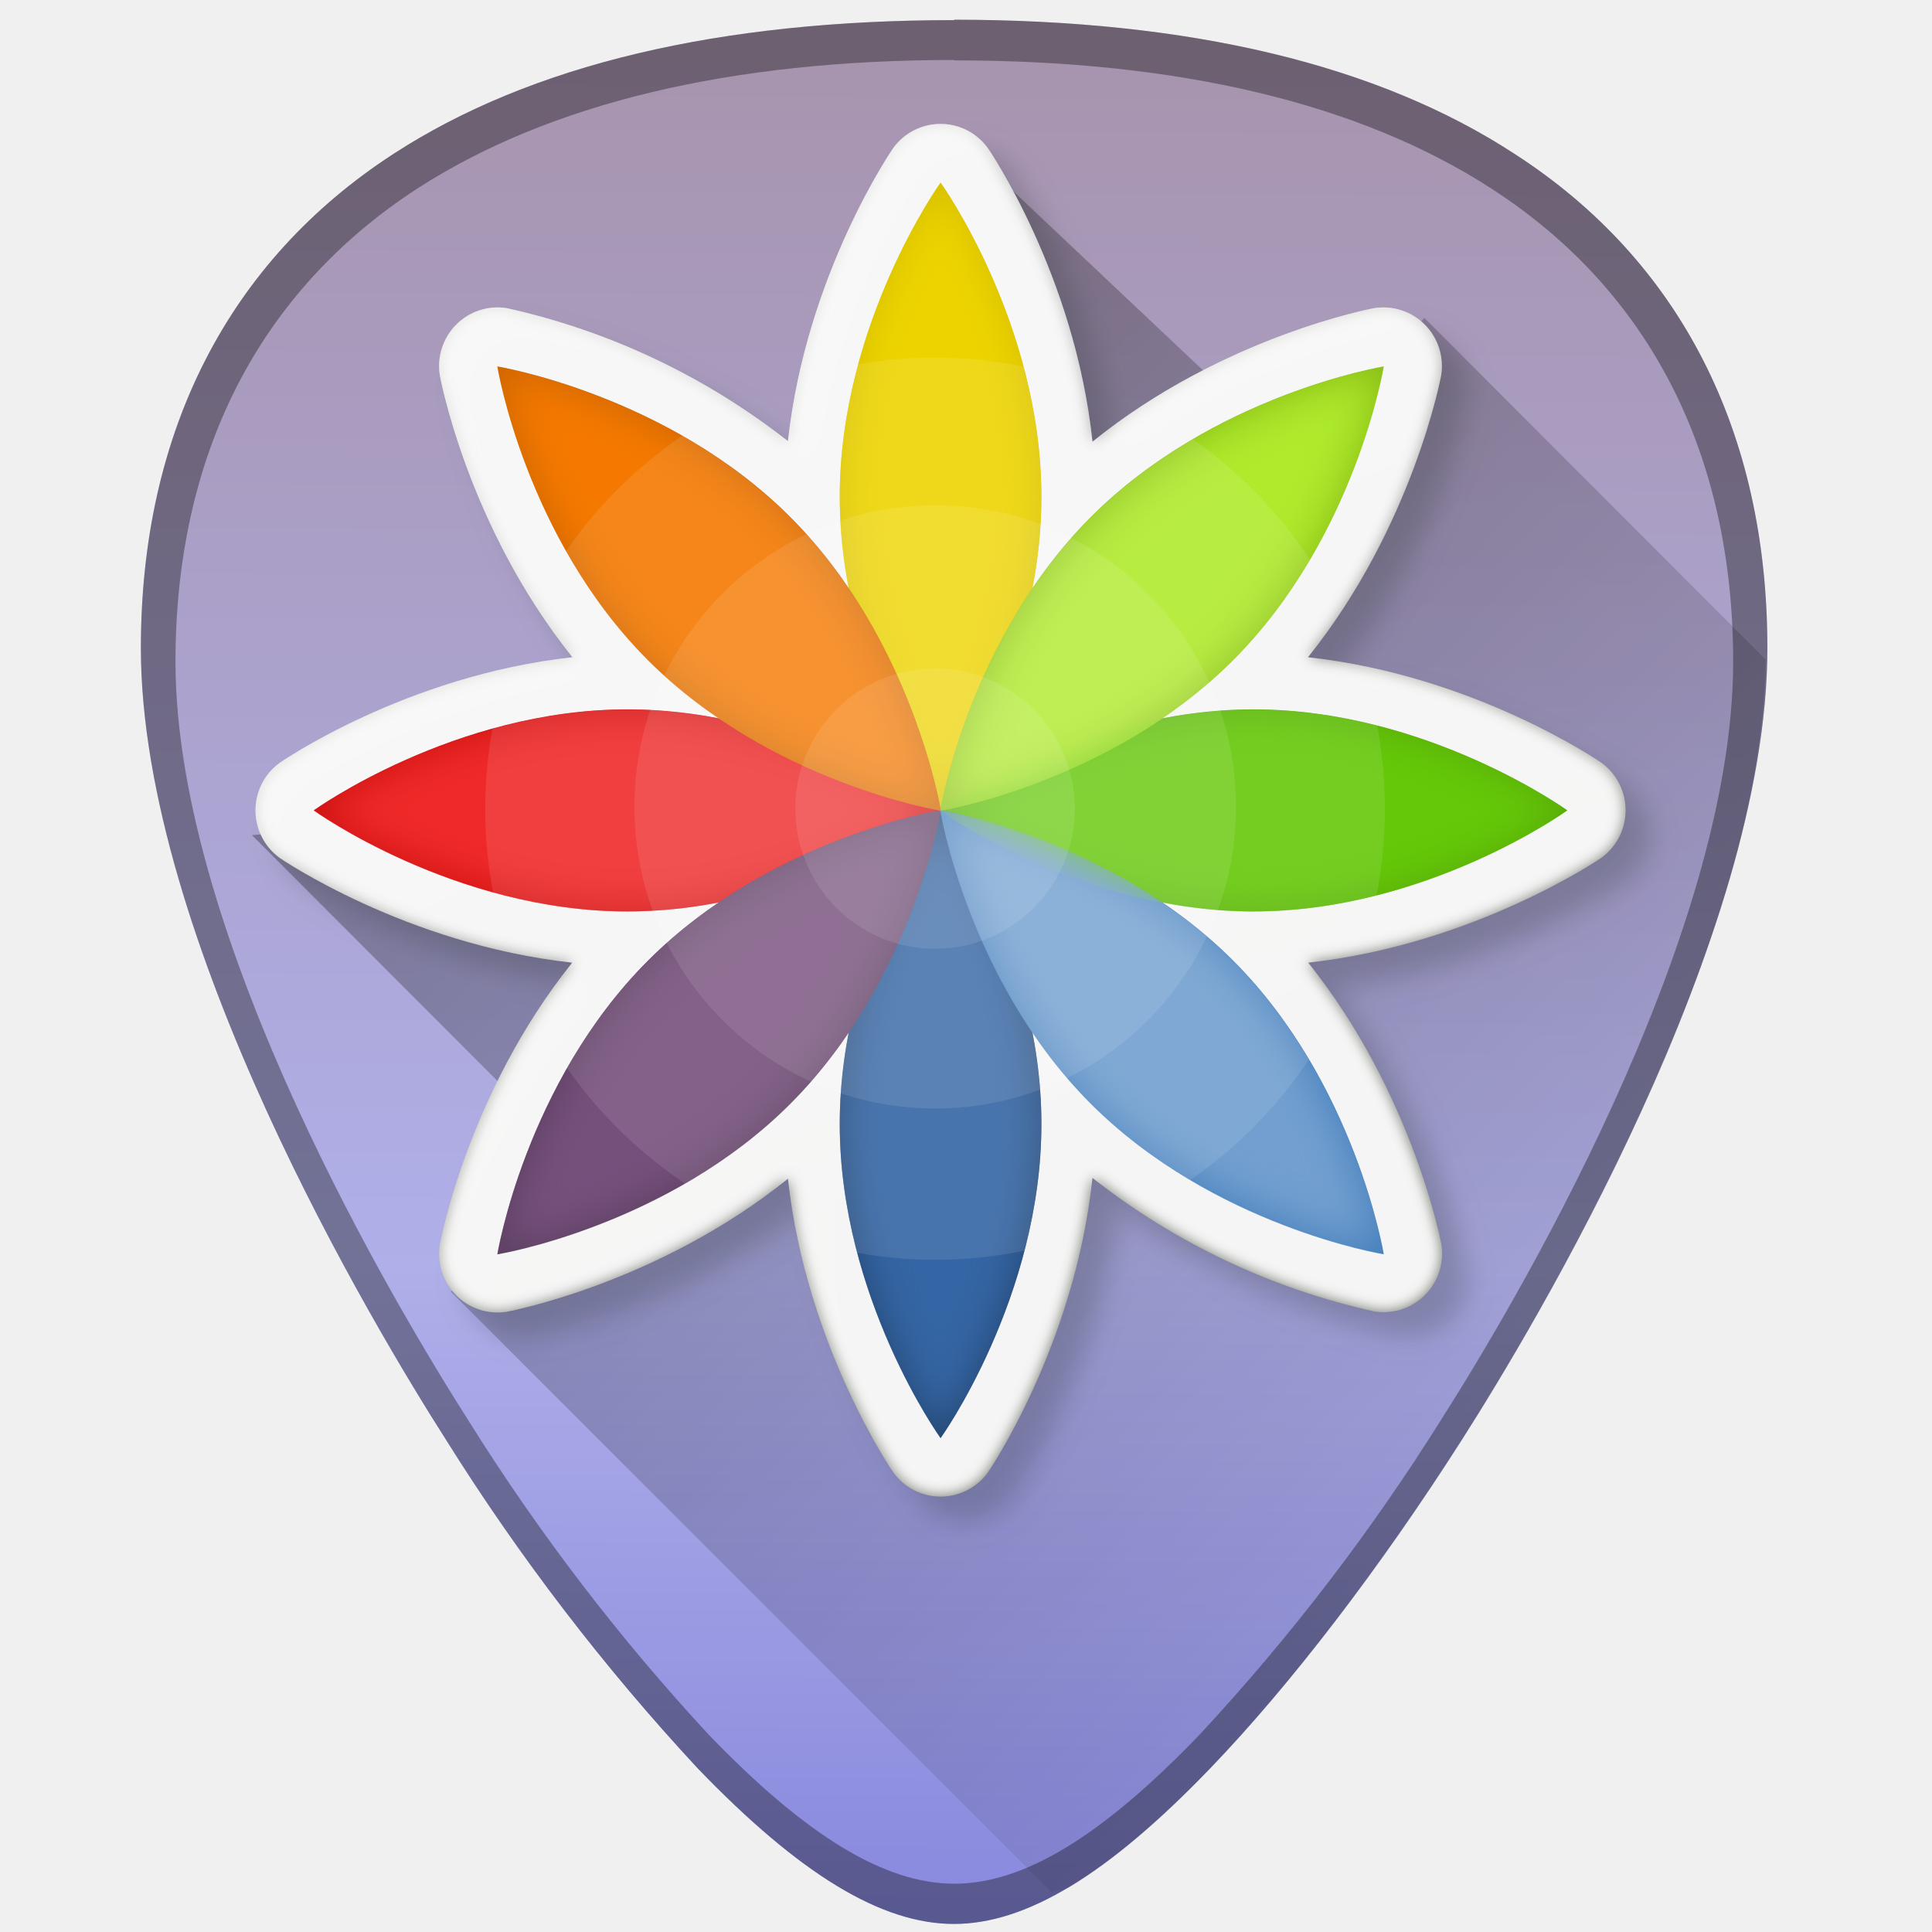
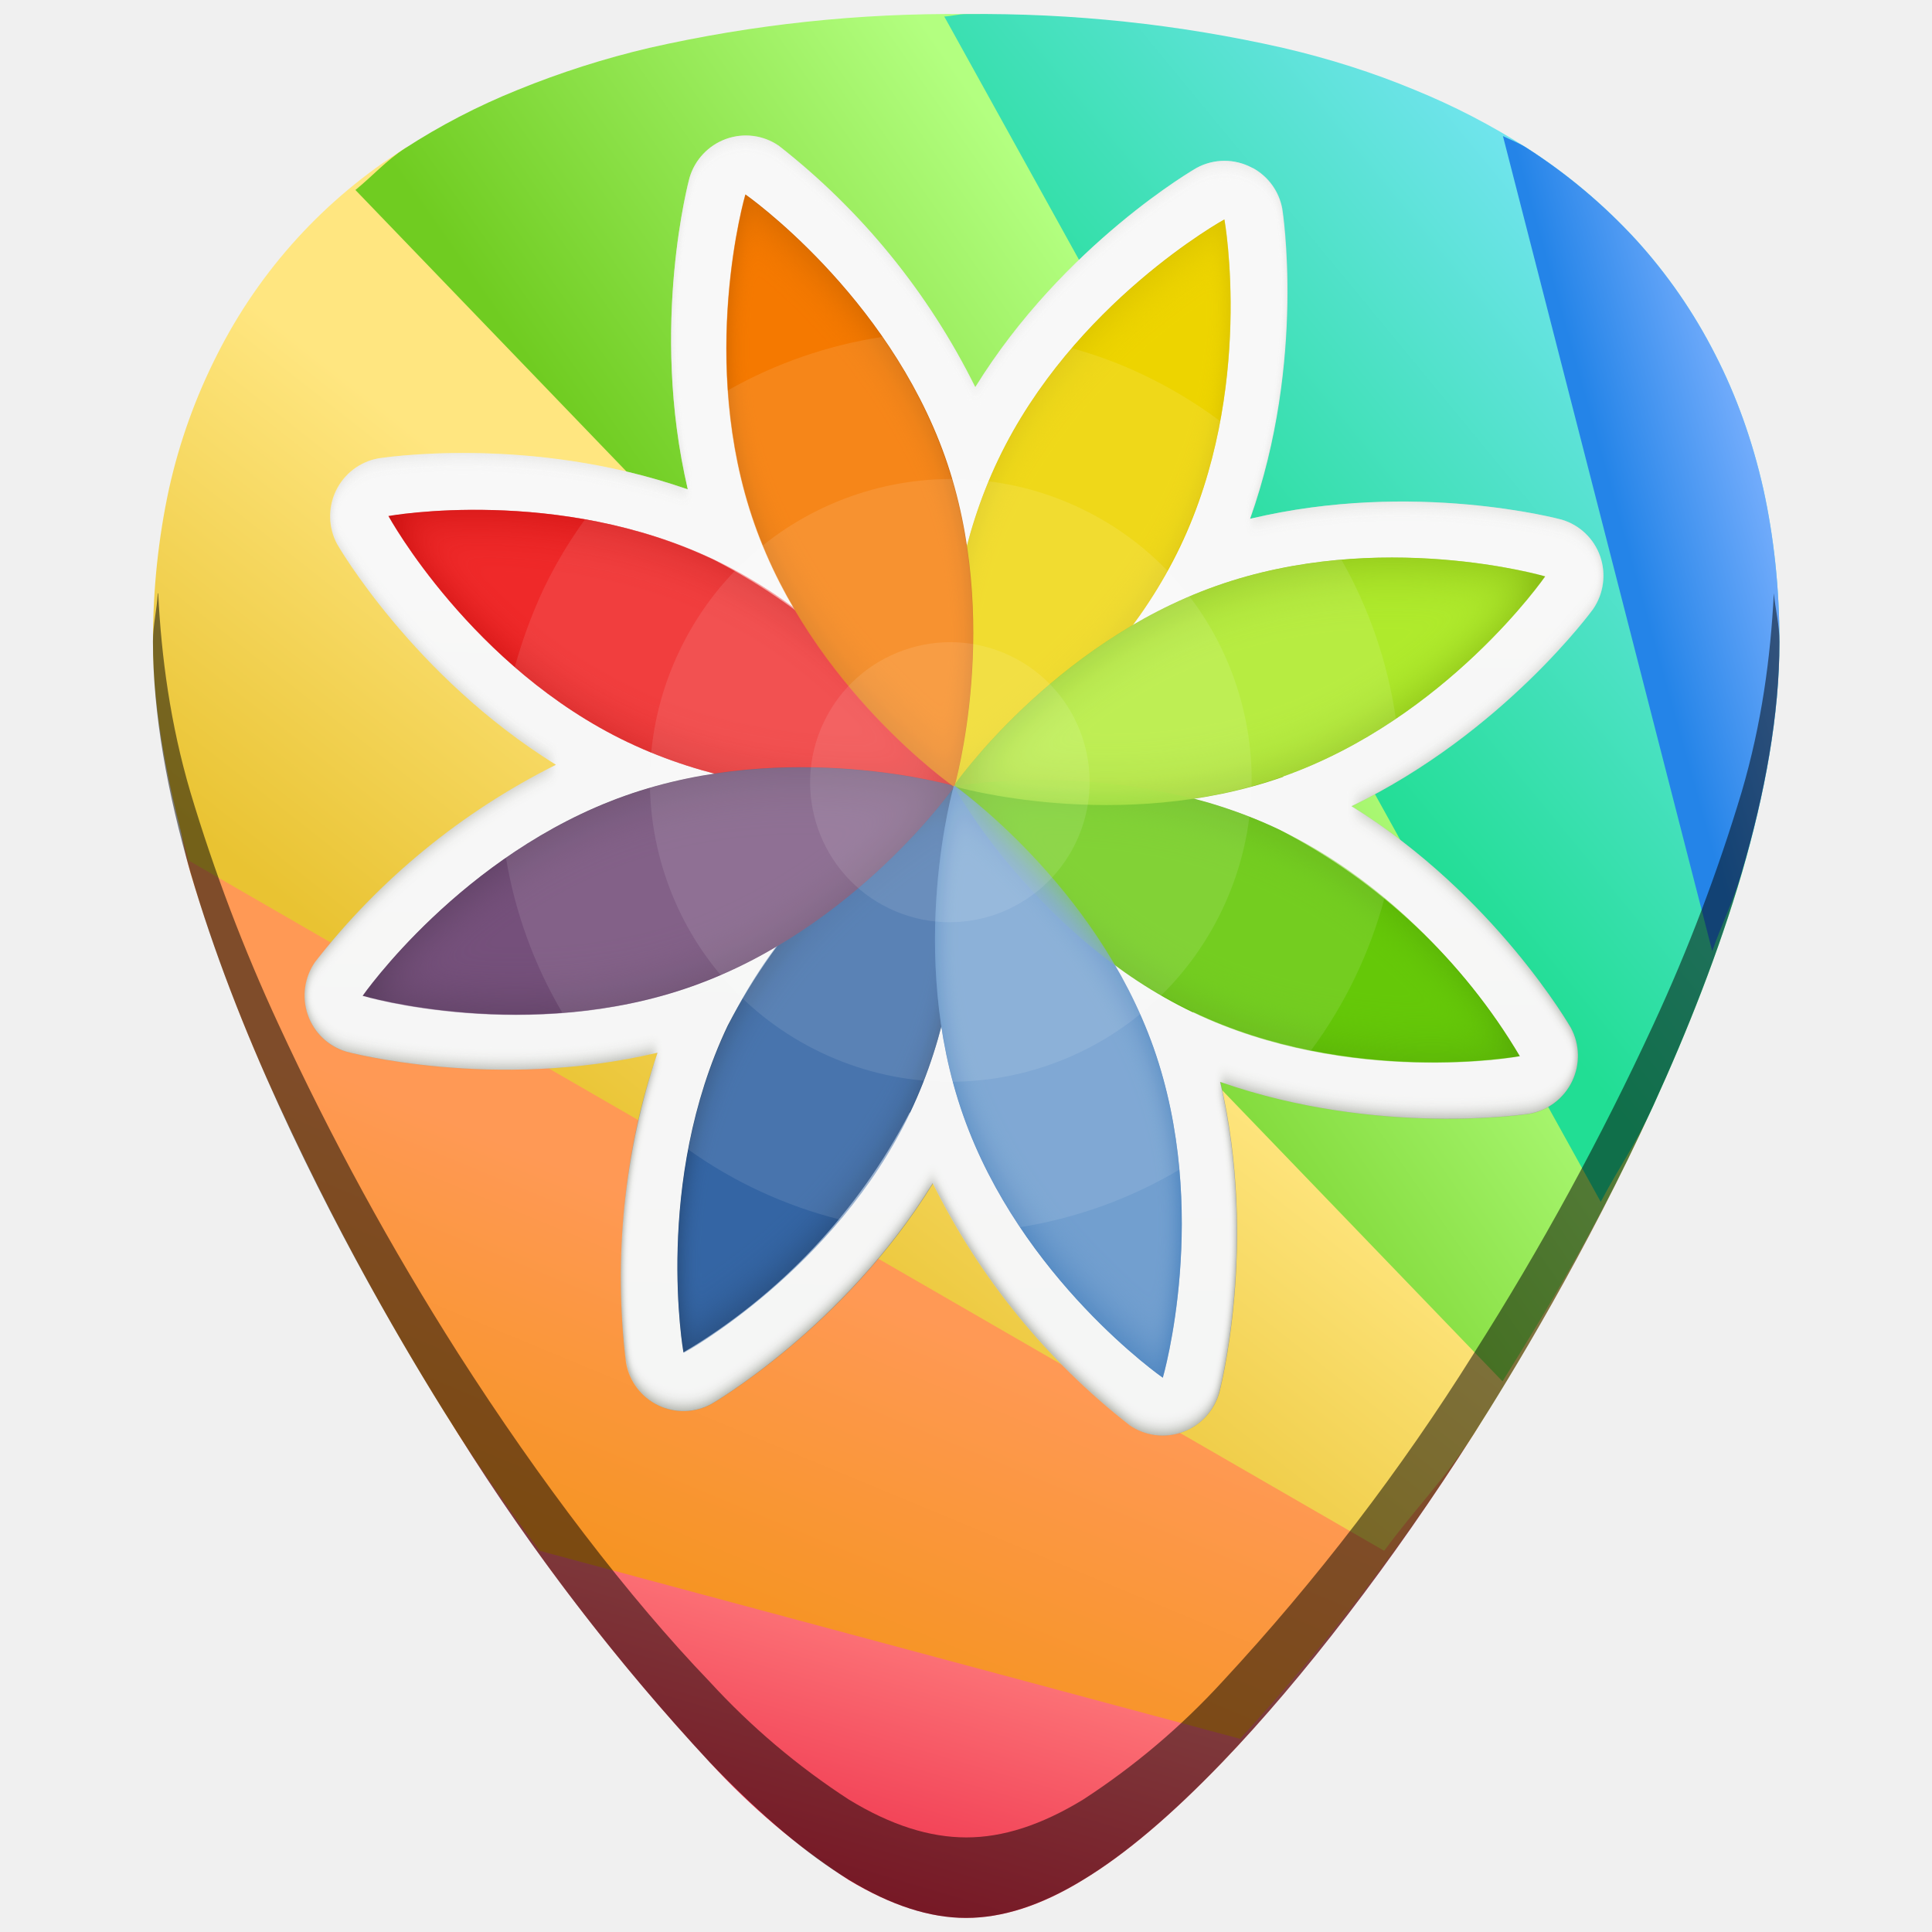
- <svg xmlns="http://www.w3.org/2000/svg" viewBox="0 0 48 48">
+ <svg xmlns="http://www.w3.org/2000/svg" xmlns:xlink="http://www.w3.org/1999/xlink" width="48" height="48" version="1">
  <defs>
-     <linearGradient id="a" x1="23.71" x2="23.49" y1=".49" y2="48.15" gradientUnits="userSpaceOnUse">
-       <stop stop-color="#a793ac" offset="0" />
-       <stop stop-color="#afafe9" offset=".65" />
-       <stop stop-color="#8787de" offset="1" />
+     <linearGradient id="g">
+       <stop offset="0" stop-color="#2484e8" />
+       <stop offset="1" stop-color="#80b3ff" />
    </linearGradient>
-     <linearGradient id="c" x1="177.02" x2="190.87" y1="715.69" y2="745.97" gradientUnits="userSpaceOnUse">
+     <linearGradient id="f">
+       <stop offset="0" stop-color="#21de94" />
+       <stop offset="1" stop-color="#80e5ff" />
+     </linearGradient>
+     <linearGradient id="e">
+       <stop offset="0" stop-color="#70cc21" />
+       <stop offset="1" stop-color="#b3ff80" />
+     </linearGradient>
+     <linearGradient id="d">
+       <stop offset="0" stop-color="#e9c332" />
+       <stop offset="1" stop-color="#ffe680" />
+     </linearGradient>
+     <linearGradient id="c">
+       <stop offset="0" stop-color="#f69422" />
+       <stop offset="1" stop-color="#f95" />
+     </linearGradient>
+     <linearGradient id="b">
+       <stop offset="0" stop-color="#ed2c48" />
+       <stop offset="1" stop-color="#ff8080" />
+     </linearGradient>
+     <linearGradient id="a">
+       <stop offset="0" stop-color="#040000" />
+       <stop offset="1" stop-opacity="0" />
+     </linearGradient>
+     <linearGradient xlink:href="#b" id="h" x1="16.91" y1="46.31" x2="19.25" y2="38.33" gradientUnits="userSpaceOnUse" />
+     <linearGradient xlink:href="#c" id="i" x1="18.29" y1="40.24" x2="21.64" y2="32.17" gradientUnits="userSpaceOnUse" />
+     <linearGradient xlink:href="#d" id="j" x1="13.94" y1="27.78" x2="20.85" y2="18.99" gradientUnits="userSpaceOnUse" />
+     <linearGradient xlink:href="#e" id="k" x1="19.06" y1="17.52" x2="29.64" y2="10.16" gradientUnits="userSpaceOnUse" />
+     <linearGradient xlink:href="#f" id="l" x1="31.01" y1="16.47" x2="43.26" y2="6.37" gradientUnits="userSpaceOnUse" />
+     <linearGradient xlink:href="#g" id="m" x1="39.86" y1="11.62" x2="44.03" y2="10.45" gradientUnits="userSpaceOnUse" />
+     <linearGradient id="n" x1="177.02" x2="190.87" y1="715.69" y2="745.97" gradientUnits="userSpaceOnUse" gradientTransform="matrix(.58556 .27957 -.28036 .58723 119.7 -459.36)">
      <stop stop-color="#e3e3e1" offset="0" />
      <stop stop-color="#7f8376" offset="1" />
    </linearGradient>
-     <filter id="d" color-interpolation-filters="sRGB">
-       <feGaussianBlur stdDeviation=".52" />
-     </filter>
-     <clipPath id="e">
-       <path d="M184.57 701.48a2.24 2.24 0 0 0-1.92.92s-3.33 4.79-4.03 11.19a26.88 26.88 0 0 0-10.77-5.08 2.24 2.24 0 0 0-2.56 2.56s1.04 5.75 5.08 10.77c-6.41.7-11.21 4.03-11.21 4.03a2.24 2.24 0 0 0 0 3.63s4.8 3.3 11.2 4c-4.03 5.02-5.07 10.76-5.07 10.76a2.24 2.24 0 0 0 2.56 2.57s5.75-1.05 10.77-5.08c.7 6.4 4.03 11.21 4.03 11.21a2.24 2.24 0 0 0 3.63 0s3.32-4.82 4-11.24a26.85 26.85 0 0 0 10.8 5.1 2.24 2.24 0 0 0 2.56-2.57s-1.07-5.74-5.1-10.75c6.4-.7 11.22-4 11.22-4a2.24 2.24 0 0 0 .01-3.63s-4.82-3.33-11.24-4.03c4.04-5.02 5.1-10.76 5.1-10.76a2.24 2.24 0 0 0-2.56-2.57s-5.76 1.05-10.79 5.1c-.68-6.4-4-11.2-4-11.2a2.24 2.24 0 0 0-1.7-.93z" color="#000" enable-background="new" fill="#eeeeec" fill-rule="evenodd" />
+     <clipPath id="o">
+       <path d="M184.57 701.48a2.24 2.24 0 0 0-1.92.92s-3.33 4.79-4.03 11.19a26.88 26.88 0 0 0-10.77-5.08 2.24 2.24 0 0 0-2.56 2.56s1.04 5.75 5.08 10.77c-6.41.7-11.21 4.03-11.21 4.03a2.24 2.24 0 0 0 0 3.63s4.8 3.3 11.2 4a26.83 26.83 0 0 0-5.07 10.76 2.24 2.24 0 0 0 2.56 2.57s5.75-1.05 10.77-5.08a26.9 26.9 0 0 0 4.03 11.21 2.24 2.24 0 0 0 3.63 0s3.32-4.82 4-11.24a26.85 26.85 0 0 0 10.8 5.1 2.24 2.24 0 0 0 2.56-2.57s-1.07-5.74-5.1-10.75c6.4-.7 11.22-4 11.22-4a2.24 2.24 0 0 0 .01-3.63s-4.82-3.33-11.24-4.03c4.04-5.02 5.1-10.76 5.1-10.76a2.24 2.24 0 0 0-2.56-2.57s-5.76 1.05-10.79 5.1c-.68-6.4-4-11.2-4-11.2a2.24 2.24 0 0 0-1.7-.93z" color="#000" fill="#eeeeec" fill-rule="evenodd" enable-background="new" />
    </clipPath>
-     <filter id="f" color-interpolation-filters="sRGB">
+     <filter id="p" color-interpolation-filters="sRGB">
      <feGaussianBlur stdDeviation=".26" />
    </filter>
-     <clipPath id="g">
-       <path d="M471.43 685.93c0 22.1-12.84 40.01-12.84 40.01s-12.84-17.91-12.84-40.01c0-22.1 12.84-40.01 12.84-40.01s12.84 17.91 12.84 40.01z" color="#000" enable-background="new" fill="#edd400" fill-rule="evenodd" />
+     <clipPath id="q">
+       <path d="M471.43 685.93c0 22.1-12.84 40.01-12.84 40.01s-12.84-17.91-12.84-40.01c0-22.1 12.84-40.01 12.84-40.01s12.84 17.91 12.84 40.01z" color="#000" fill="#edd400" fill-rule="evenodd" enable-background="new" />
    </clipPath>
-     <filter id="h" x="-.25" y="-.08" width="1.49" height="1.16" color-interpolation-filters="sRGB">
+     <filter id="r" x="-.25" y="-.08" width="1.49" height="1.16" color-interpolation-filters="sRGB">
      <feGaussianBlur stdDeviation="2.64" />
    </filter>
-     <clipPath id="i">
-       <path d="M401.43 865.8c0 22.1-12.84 40.01-12.84 40.01s-12.84-17.91-12.84-40.01c0-22.1 12.84-40.01 12.84-40.01s12.84 17.91 12.84 40.01z" color="#000" enable-background="new" fill="#3465a4" fill-rule="evenodd" />
+     <clipPath id="s">
+       <path d="M401.43 865.8c0 22.1-12.84 40.01-12.84 40.01s-12.84-17.91-12.84-40.01c0-22.1 12.84-40.01 12.84-40.01s12.84 17.91 12.84 40.01z" color="#000" fill="#3465a4" fill-rule="evenodd" enable-background="new" />
    </clipPath>
-     <filter id="j" x="-.25" y="-.08" width="1.49" height="1.16" color-interpolation-filters="sRGB">
+     <filter id="t" x="-.25" y="-.08" width="1.49" height="1.16" color-interpolation-filters="sRGB">
      <feGaussianBlur stdDeviation="2.64" />
    </filter>
-     <clipPath id="k">
-       <path d="M348.71 698.73c-22.06 0-39.95-12.86-39.95-12.86S326.65 673 348.7 673c22.06 0 39.95 12.86 39.95 12.86s-17.89 12.86-39.95 12.86z" color="#000" enable-background="new" fill="#ef2929" fill-rule="evenodd" />
+     <clipPath id="u">
+       <path d="M348.71 698.73c-22.06 0-39.95-12.86-39.95-12.86S326.65 673 348.7 673c22.06 0 39.95 12.86 39.95 12.86s-17.89 12.86-39.95 12.86z" color="#000" fill="#ef2929" fill-rule="evenodd" enable-background="new" />
    </clipPath>
-     <filter id="l" x="-.08" y="-.25" width="1.16" height="1.49" color-interpolation-filters="sRGB">
+     <filter id="v" x="-.08" y="-.25" width="1.16" height="1.49" color-interpolation-filters="sRGB">
      <feGaussianBlur stdDeviation="2.64" />
    </filter>
-     <clipPath id="m">
-       <path d="M299.47 763.2c-15.6 15.63-37.33 19.2-37.33 19.2s3.57-21.76 19.17-37.39c15.6-15.62 37.33-19.2 37.33-19.2s-3.57 21.77-19.17 37.39z" color="#000" enable-background="new" fill="#75507b" fill-rule="evenodd" />
+     <clipPath id="w">
+       <path d="M299.47 763.2c-15.6 15.63-37.33 19.2-37.33 19.2s3.57-21.76 19.17-37.39c15.6-15.62 37.33-19.2 37.33-19.2s-3.57 21.77-19.17 37.39z" color="#000" fill="#75507b" fill-rule="evenodd" enable-background="new" />
    </clipPath>
-     <filter id="n" x="-.12" y="-.12" width="1.24" height="1.24" color-interpolation-filters="sRGB">
+     <filter id="x" x="-.12" y="-.12" width="1.24" height="1.24" color-interpolation-filters="sRGB">
      <feGaussianBlur stdDeviation="2.83" />
    </filter>
-     <clipPath id="o">
-       <path d="M538.47 738.73c-22.06 0-39.95-12.86-39.95-12.86S516.4 713 538.47 713c22.06 0 39.95 12.86 39.95 12.86s-17.89 12.86-39.95 12.86z" color="#000" enable-background="new" fill="#65c808" fill-rule="evenodd" />
+     <clipPath id="y">
+       <path d="M538.47 738.73c-22.06 0-39.95-12.86-39.95-12.86S516.4 713 538.47 713c22.06 0 39.95 12.86 39.95 12.86s-17.89 12.86-39.95 12.86z" color="#000" fill="#65c808" fill-rule="evenodd" enable-background="new" />
    </clipPath>
-     <filter id="p" x="-.08" y="-.25" width="1.16" height="1.49" color-interpolation-filters="sRGB">
+     <filter id="z" x="-.08" y="-.25" width="1.16" height="1.49" color-interpolation-filters="sRGB">
      <feGaussianBlur stdDeviation="2.64" />
    </filter>
-     <clipPath id="q">
-       <path d="M515.87 706.72c-15.6 15.63-37.33 19.2-37.33 19.2s3.57-21.76 19.17-37.39c15.6-15.62 37.33-19.2 37.33-19.2s-3.57 21.76-19.17 37.39z" color="#000" enable-background="new" fill="#afea2c" fill-rule="evenodd" />
+     <clipPath id="A">
+       <path d="M515.87 706.72c-15.6 15.63-37.33 19.2-37.33 19.2s3.57-21.76 19.17-37.39c15.6-15.62 37.33-19.2 37.33-19.2s-3.57 21.76-19.17 37.39z" color="#000" fill="#afea2c" fill-rule="evenodd" enable-background="new" />
    </clipPath>
-     <filter id="r" x="-.12" y="-.12" width="1.24" height="1.24" color-interpolation-filters="sRGB">
+     <filter id="B" x="-.12" y="-.12" width="1.24" height="1.24" color-interpolation-filters="sRGB">
      <feGaussianBlur stdDeviation="2.83" />
    </filter>
-     <clipPath id="s">
-       <path d="M515.87 745.01c15.6 15.63 19.17 37.38 19.17 37.38s-21.73-3.57-37.33-19.2c-15.6-15.62-19.17-37.38-19.17-37.38s21.73 3.58 37.33 19.2z" color="#000" enable-background="new" fill="#729fcf" fill-rule="evenodd" />
+     <clipPath id="C">
+       <path d="M515.87 745.01c15.6 15.63 19.17 37.38 19.17 37.38s-21.73-3.57-37.33-19.2c-15.6-15.62-19.17-37.38-19.17-37.38s21.73 3.58 37.33 19.2z" color="#000" fill="#729fcf" fill-rule="evenodd" enable-background="new" />
    </clipPath>
-     <filter id="t" x="-.12" y="-.12" width="1.24" height="1.24" color-interpolation-filters="sRGB">
+     <filter id="D" x="-.12" y="-.12" width="1.24" height="1.24" color-interpolation-filters="sRGB">
      <feGaussianBlur stdDeviation="2.83" />
    </filter>
-     <clipPath id="u">
-       <path d="M269.47 688.53c15.6 15.63 19.17 37.38 19.17 37.38s-21.73-3.57-37.33-19.2-19.17-37.38-19.17-37.38 21.73 3.58 37.33 19.2z" color="#000" enable-background="new" fill="#f57900" fill-rule="evenodd" />
+     <clipPath id="E">
+       <path d="M269.47 688.53c15.6 15.63 19.17 37.38 19.17 37.38s-21.73-3.57-37.33-19.2c-15.6-15.63-19.17-37.38-19.17-37.38s21.73 3.58 37.33 19.2z" color="#000" fill="#f57900" fill-rule="evenodd" enable-background="new" />
    </clipPath>
-     <filter id="v" x="-.12" y="-.12" width="1.24" height="1.24" color-interpolation-filters="sRGB">
+     <filter id="F" x="-.12" y="-.12" width="1.24" height="1.24" color-interpolation-filters="sRGB">
      <feGaussianBlur stdDeviation="2.83" />
    </filter>
-     <linearGradient id="b" x1="9.11" x2="44.73" y1="7.41" y2="41.86" gradientUnits="userSpaceOnUse">
-       <stop offset="0" />
-       <stop stop-opacity="0" offset="1" />
-     </linearGradient>
  </defs>
-   <path d="M23.71.5C17.88.5 13.2 1.6 9.78 3.82 5.68 6.48 3.5 10.73 3.5 16.1c0 7.22 5.8 16.88 7.58 19.67a54.47 54.47 0 0 0 6.25 8.16c2.54 2.64 4.57 3.87 6.37 3.87 1.8 0 3.83-1.23 6.37-3.87 2-2.08 4.22-4.98 6.25-8.16 1.78-2.79 7.59-12.45 7.59-19.67 0-5.37-2.17-9.62-6.27-12.27C34.23 1.6 29.55.49 23.7.49z" fill="url(#a)" />
-   <path d="M26.13 47.02c.17-.09.31-.05.5-.16 1.04-.64 2.18-1.61 3.45-2.93 2-2.08 4.22-4.97 6.25-8.16.89-1.4 2.79-4.5 4.46-8.17a43.2 43.2 0 0 0 2.19-5.77c.54-1.87.85-3.71.89-5.44L35.39 7.9l-3.34 3.34-7.98-7.53L20.8 19.4 6.26 20.75l8.19 8.2-3.25 3.14z" fill="url(#b)" opacity=".35" />
-   <path d="M23.71.5C17.88.5 13.2 1.6 9.78 3.82 5.68 6.48 3.5 10.73 3.5 16.1c0 7.22 5.8 16.88 7.58 19.67a54.47 54.47 0 0 0 6.25 8.16c2.54 2.64 4.57 3.87 6.37 3.87 1.8 0 3.83-1.23 6.37-3.87 2-2.08 4.22-4.98 6.25-8.16 1.78-2.79 7.59-12.45 7.59-19.67 0-5.37-2.17-9.62-6.27-12.27C34.23 1.6 29.55.49 23.7.49zm0 1c5.59 0 10.08 1.07 13.35 3.19 3.93 2.54 6 6.6 6 11.75 0 6.92-5.56 16.17-7.26 18.84a52.19 52.19 0 0 1-5.99 7.81c-2.43 2.53-4.37 3.71-6.1 3.71-1.73 0-3.67-1.18-6.1-3.7a52.19 52.19 0 0 1-5.98-7.82c-1.7-2.67-7.27-11.92-7.27-18.84 0-5.15 2.08-9.2 6-11.75 3.28-2.12 7.77-3.2 13.35-3.2z" opacity=".35" />
-   <g transform="translate(1.67 -4.5) scale(.15685)" enable-background="new" fill-rule="evenodd" color="#000">
-     <path transform="matrix(4.1369 0 0 4.1487 -624.77 -2861.9)" d="M184.57 701.48a2.24 2.24 0 0 0-1.92.92s-3.33 4.79-4.03 11.19a26.88 26.88 0 0 0-10.77-5.08 2.24 2.24 0 0 0-2.56 2.56s1.04 5.75 5.08 10.77c-6.41.7-11.21 4.03-11.21 4.03a2.24 2.24 0 0 0 0 3.63s4.8 3.3 11.2 4c-4.03 5.02-5.07 10.76-5.07 10.76a2.24 2.24 0 0 0 2.56 2.57s5.75-1.05 10.77-5.08c.7 6.4 4.03 11.21 4.03 11.21a2.24 2.24 0 0 0 3.63 0s3.32-4.82 4-11.24a26.85 26.85 0 0 0 10.8 5.1 2.24 2.24 0 0 0 2.56-2.57s-1.07-5.74-5.1-10.75c6.4-.7 11.22-4 11.22-4a2.24 2.24 0 0 0 .01-3.63s-4.82-3.33-11.24-4.03c4.04-5.02 5.1-10.76 5.1-10.76a2.24 2.24 0 0 0-2.56-2.57s-5.76 1.05-10.79 5.1c-.68-6.4-4-11.2-4-11.2a2.24 2.24 0 0 0-1.7-.93z" enable-background="new" fill="url(#c)" />
-     <path transform="matrix(4.1369 0 0 4.1487 -620.77 -2857.9)" d="M184.57 701.48a2.24 2.24 0 0 0-1.92.92s-3.33 4.79-4.03 11.19a26.88 26.88 0 0 0-10.77-5.08 2.24 2.24 0 0 0-2.56 2.56s1.04 5.75 5.08 10.77c-6.41.7-11.21 4.03-11.21 4.03a2.24 2.24 0 0 0 0 3.63s4.8 3.3 11.2 4c-4.03 5.02-5.07 10.76-5.07 10.76a2.24 2.24 0 0 0 2.56 2.57s5.75-1.05 10.77-5.08c.7 6.4 4.03 11.21 4.03 11.21a2.24 2.24 0 0 0 3.63 0s3.32-4.82 4-11.24a26.85 26.85 0 0 0 10.8 5.1 2.24 2.24 0 0 0 2.56-2.57s-1.07-5.74-5.1-10.75c6.4-.7 11.22-4 11.22-4a2.24 2.24 0 0 0 .01-3.63s-4.82-3.33-11.24-4.03c4.04-5.02 5.1-10.76 5.1-10.76a2.24 2.24 0 0 0-2.56-2.57s-5.76 1.05-10.79 5.1c-.68-6.4-4-11.2-4-11.2a2.24 2.24 0 0 0-1.7-.93z" enable-background="new" filter="url(#d)" fill="#2e3436" opacity=".25" />
-     <path transform="matrix(4.1369 0 0 4.1487 -624.77 -2861.9)" d="M184.57 701.48a2.24 2.24 0 0 0-1.92.92s-3.33 4.79-4.03 11.19a26.88 26.88 0 0 0-10.77-5.08 2.24 2.24 0 0 0-2.56 2.56s1.04 5.75 5.08 10.77c-6.41.7-11.21 4.03-11.21 4.03a2.24 2.24 0 0 0 0 3.63s4.8 3.3 11.2 4c-4.03 5.02-5.07 10.76-5.07 10.76a2.24 2.24 0 0 0 2.56 2.57s5.75-1.05 10.77-5.08c.7 6.4 4.03 11.21 4.03 11.21a2.24 2.24 0 0 0 3.63 0s3.32-4.82 4-11.24a26.85 26.85 0 0 0 10.8 5.1 2.24 2.24 0 0 0 2.56-2.57s-1.07-5.74-5.1-10.75c6.4-.7 11.22-4 11.22-4a2.24 2.24 0 0 0 .01-3.63s-4.82-3.33-11.24-4.03c4.04-5.02 5.1-10.76 5.1-10.76a2.24 2.24 0 0 0-2.56-2.57s-5.76 1.05-10.79 5.1c-.68-6.4-4-11.2-4-11.2a2.24 2.24 0 0 0-1.7-.93z" clip-path="url(#e)" enable-background="new" filter="url(#f)" fill="#f9f9f9" opacity=".97" />
-     <path d="M154.31 107.37c0 27.48-15.97 49.77-15.97 49.77s-15.97-22.28-15.97-49.77c0-27.48 15.97-49.77 15.97-49.77s15.97 22.29 15.97 49.77z" enable-background="new" fill="#d5be00" />
-     <path transform="matrix(1.2437 0 0 1.2439 -432.02 -745.82)" d="M471.43 685.93c0 22.1-12.84 40.01-12.84 40.01s-12.84-17.91-12.84-40.01c0-22.1 12.84-40.01 12.84-40.01s12.84 17.91 12.84 40.01z" clip-path="url(#g)" enable-background="new" filter="url(#h)" fill="#edd400" />
-     <path d="M154.31 206.72c0 27.48-15.97 49.77-15.97 49.77s-15.97-22.29-15.97-49.77c0-27.48 15.97-49.77 15.97-49.77s15.97 22.29 15.97 49.77z" enable-background="new" fill="#23446e" />
-     <path d="M187.93 173.05c-27.44 0-49.69-16-49.69-16s22.25-16 49.69-16c27.44 0 49.69 16 49.69 16s-22.25 16-49.69 16z" enable-background="new" fill="#56aa07" />
-     <path d="M88.74 173.05c-27.45 0-49.7-16-49.7-16s22.25-16 49.7-16c27.44 0 49.68 16 49.68 16s-22.24 16-49.68 16z" enable-background="new" fill="#ca0f0f" />
-     <path d="M184.7 133.23c-19.4 19.43-46.43 23.88-46.43 23.88s4.44-27.07 23.84-46.5c19.4-19.44 46.43-23.88 46.43-23.88s-4.44 27.06-23.84 46.5z" enable-background="new" fill="#85b912" />
-     <path transform="matrix(1.2437 0 0 1.2439 -344.96 -870.21)" d="M401.43 865.8c0 22.1-12.84 40.01-12.84 40.01s-12.84-17.91-12.84-40.01c0-22.1 12.84-40.01 12.84-40.01s12.84 17.91 12.84 40.01z" clip-path="url(#i)" enable-background="new" filter="url(#j)" fill="#3465a4" />
-     <path transform="matrix(1.2437 0 0 1.2439 -344.96 -696.07)" d="M348.71 698.73c-22.06 0-39.95-12.86-39.95-12.86S326.65 673 348.7 673c22.06 0 39.95 12.86 39.95 12.86s-17.89 12.86-39.95 12.86z" clip-path="url(#k)" enable-background="new" filter="url(#l)" fill="#ef2929" />
-     <path d="M114.56 203.49c-19.4 19.43-46.43 23.88-46.43 23.88s4.44-27.07 23.84-46.5c19.4-19.44 46.43-23.88 46.43-23.88s-4.44 27.06-23.84 46.5z" enable-background="new" fill="#593d5e" />
-     <path d="M114.56 110.61c19.4 19.43 23.84 46.5 23.84 46.5s-27.02-4.44-46.43-23.88c-19.4-19.43-23.84-46.5-23.84-46.5s27.03 4.45 46.43 23.88z" enable-background="new" fill="#c96300" />
-     <path transform="matrix(1.2437 0 0 1.2439 -257.9 -745.82)" d="M299.47 763.2c-15.6 15.63-37.33 19.2-37.33 19.2s3.57-21.76 19.17-37.39c15.6-15.62 37.33-19.2 37.33-19.2s-3.57 21.77-19.17 37.39z" clip-path="url(#m)" enable-background="new" filter="url(#n)" fill="#75507b" />
-     <path d="M184.7 180.86c19.4 19.43 23.84 46.5 23.84 46.5s-27.02-4.44-46.43-23.88c-19.4-19.43-23.84-46.5-23.84-46.5s27.02 4.45 46.43 23.88z" enable-background="new" fill="#3f7bba" />
-     <path transform="matrix(1.2437 0 0 1.2439 -481.77 -745.82)" d="M538.47 738.73c-22.06 0-39.95-12.86-39.95-12.86S516.4 713 538.47 713c22.06 0 39.95 12.86 39.95 12.86s-17.89 12.86-39.95 12.86z" clip-path="url(#o)" enable-background="new" filter="url(#p)" fill="#65c808" />
-     <path transform="matrix(1.2437 0 0 1.2439 -456.9 -745.82)" d="M515.87 706.72c-15.6 15.63-37.33 19.2-37.33 19.2s3.57-21.76 19.17-37.39c15.6-15.62 37.33-19.2 37.33-19.2s-3.57 21.76-19.17 37.39z" clip-path="url(#q)" enable-background="new" filter="url(#r)" fill="#afea2c" />
-     <path transform="matrix(1.2437 0 0 1.2439 -456.9 -745.82)" d="M515.87 745.01c15.6 15.63 19.17 37.38 19.17 37.38s-21.73-3.57-37.33-19.2c-15.6-15.62-19.17-37.38-19.17-37.38s21.73 3.58 37.33 19.2z" clip-path="url(#s)" enable-background="new" filter="url(#t)" fill="#729fcf" />
-     <path transform="matrix(1.2437 0 0 1.2439 -220.59 -745.82)" d="M269.47 688.53c15.6 15.63 19.17 37.38 19.17 37.38s-21.73-3.57-37.33-19.2-19.17-37.38-19.17-37.38 21.73 3.58 37.33 19.2z" clip-path="url(#u)" enable-background="new" filter="url(#v)" fill="#f57900" />
-     <circle transform="matrix(6.548 0 0 6.5668 -1069 -4621.3)" cx="184.25" cy="727.61" r="3.38" enable-background="new" fill="#fff" opacity=".1" />
-     <circle transform="matrix(14.096 0 0 14.136 -2459.7 -10129)" cx="184.25" cy="727.61" r="3.38" enable-background="new" fill="#fff" opacity=".1" />
-     <path d="M137.45 85.33c-4.15 0-8.2.38-12.16 1.07a80.3 80.3 0 0 0-2.93 20.96c0 5.04.53 9.92 1.4 14.5a76.92 76.92 0 0 0-9.22-11.25 80.29 80.29 0 0 0-17.12-12.9 71.72 71.72 0 0 0-18.4 18.25 80.53 80.53 0 0 0 12.96 17.28 76.67 76.67 0 0 0 11.19 9.22 76.86 76.86 0 0 0-14.44-1.4c-7.66 0-14.9 1.26-21.37 3.05a72.18 72.18 0 0 0-1.16 12.7c0 4.52.45 8.92 1.25 13.21a80.13 80.13 0 0 0 21.28 3.03c5.01 0 9.85-.53 14.4-1.4a76.86 76.86 0 0 0-11.15 9.22 80.37 80.37 0 0 0-12.81 17 71.68 71.68 0 0 0 18.66 18.28 80.03 80.03 0 0 0 16.71-12.66 76.93 76.93 0 0 0 9.22-11.25 77.3 77.3 0 0 0-1.4 14.5c0 7.28 1.13 14.18 2.78 20.4 4 .7 8.1 1.1 12.31 1.1 4.84 0 9.59-.51 14.16-1.44a79.89 79.89 0 0 0 2.68-20.06c0-5.04-.53-9.91-1.4-14.5a76.9 76.9 0 0 0 9.22 11.25 79.52 79.52 0 0 0 15.75 12.13 71.71 71.71 0 0 0 18.84-19.13 79.55 79.55 0 0 0-12-15.62 77.07 77.07 0 0 0-11.19-9.22c4.57.87 9.39 1.4 14.4 1.4 6.92 0 13.5-1.01 19.48-2.53a71.75 71.75 0 0 0 .1-26.9 79.32 79.32 0 0 0-19.57-2.57c-5.04 0-9.88.53-14.47 1.4a76.85 76.85 0 0 0 11.25-9.21c4.99-5 8.97-10.5 12.16-15.9a71.75 71.75 0 0 0-18.57-19.1 79.74 79.74 0 0 0-16.18 12.37 76.9 76.9 0 0 0-9.22 11.25c.87-4.58 1.4-9.46 1.4-14.5 0-7.36-1.16-14.33-2.84-20.62a71.5 71.5 0 0 0-14-1.4z" enable-background="new" fill="#fff" opacity=".1" />
+   <path d="M24 .72C18.26.72 13.64 1.82 10.29 4 6.25 6.6 4.1 10.79 4.1 16.07c0 7.12 5.71 16.63 7.47 19.37a53.63 53.63 0 0 0 6.15 8.03c2.5 2.6 4.5 3.81 6.27 3.81 1.77 0 3.77-1.2 6.27-3.8a53.14 53.14 0 0 0 6.15-8.04c1.76-2.74 7.48-12.25 7.48-19.37 0-5.28-2.14-9.46-6.18-12.07C34.36 1.82 29.75.72 24 .72z" fill="#21d789" />
+   <path d="M9.73 32.6c.54.92 1.32 2.5 1.65 3.02a54.47 54.47 0 0 0 3.12 4.47 54.47 54.47 0 0 0 3.13 3.69 17.94 17.94 0 0 0 3.46 2.93c1.05.63 2.01.94 2.91.94.9 0 1.86-.3 2.9-.94 1.06-.64 2.2-1.61 3.47-2.93 2-2.08 4.22-4.97 6.25-8.16.33-.52 1.11-2.1 1.65-3.03z" color="#000" fill="url(#h)" />
+   <path d="M4.2 18.44c.17 1.08.21 2.13.53 3.24a43.14 43.14 0 0 0 2.2 5.77 68.87 68.87 0 0 0 4.45 8.17 54.47 54.47 0 0 0 2.03 2.91l17.4 4.67a53.93 53.93 0 0 0 5.8-7.58c.82-1.26 2.5-4.18 4.05-7.4z" color="#000" fill="url(#i)" />
+   <path d="M10.27 3.58l-.2.1A12.9 12.9 0 0 0 5.4 8.8a14.1 14.1 0 0 0-1.2 3.34c-.26 1.2-.4 2.47-.4 3.8 0 1.72.37 3.58.89 5.44l29.7 17.15c.76-1.04 1.5-1.77 2.23-2.91.89-1.4 2.79-4.5 4.46-8.17.6-1.3 1.08-2.72 1.57-4.12z" color="#000" fill="url(#j)" />
+   <path d="M29.2.9C27.54.66 25.94.35 24 .35a34 34 0 0 0-7.87.84 22 22 0 0 0-3.26 1.04c-1.02.41-1.95.9-2.8 1.45-.47.3-.82.7-1.24 1.04l28.5 29.6c.99-1.6 2.34-3.78 3.75-6.87.84-1.83 1.62-3.8 2.2-5.77.49-1.7.72-3.35.8-4.94z" color="#000" fill="url(#k)" />
+   <path d="M39.77 29.86c.5-.95.82-1.33 1.31-2.4.84-1.84 1.62-3.81 2.2-5.78.57-1.96.93-3.92.93-5.73 0-1.34-.14-2.62-.4-3.8-.27-1.2-.67-2.32-1.2-3.35a12.93 12.93 0 0 0-1.96-2.84 13.85 13.85 0 0 0-2.71-2.28 17.19 17.19 0 0 0-2.8-1.45c-1.01-.42-2.1-.77-3.26-1.04A34 34 0 0 0 24 .35c-.2 0-.34.05-.54.06z" color="#000" fill="url(#l)" />
+   <path d="M42.54 23.63c.23-.66.54-1.28.73-1.95.58-1.96.94-3.92.94-5.73 0-1.34-.14-2.62-.4-3.8-.27-1.2-.67-2.32-1.2-3.35a12.93 12.93 0 0 0-1.96-2.84 13.85 13.85 0 0 0-2.71-2.28c-.18-.12-.4-.2-.6-.3z" color="#000" fill="url(#m)" />
+   <path d="M3.92 14.74c-.02.4-.12.78-.12 1.2 0 7.24 5.8 16.9 7.58 19.68a54.47 54.47 0 0 0 6.25 8.16c2.54 2.64 4.57 3.87 6.37 3.87 1.8 0 3.83-1.23 6.37-3.87 2-2.08 4.22-4.97 6.25-8.16 1.78-2.78 7.59-12.44 7.59-19.67 0-.43-.1-.8-.14-1.21-.08 1.59-.3 3.24-.8 4.94a43.17 43.17 0 0 1-2.19 5.77 69.67 69.67 0 0 1-4.46 8.17 54.47 54.47 0 0 1-6.25 8.16 18 18 0 0 1-3.46 2.93c-1.05.64-2 .94-2.9.94-.91 0-1.87-.3-2.92-.94a18 18 0 0 1-3.46-2.93c-2-2.08-4.21-4.97-6.25-8.16a69.4 69.4 0 0 1-4.46-8.17 43.04 43.04 0 0 1-2.19-5.77c-.5-1.7-.72-3.35-.8-4.94z" opacity=".5" />
+   <g color="#000" fill-rule="evenodd">
+     <path d="M31.11 4.17a1.45 1.46 25.52 0 0-1.38 0s-3.3 1.89-5.5 5.45a17.44 17.5 25.52 0 0-4.88-6 1.45 1.46 25.52 0 0-2.22.8s-1 3.66-.04 7.74c-3.95-1.38-7.7-.77-7.7-.77a1.45 1.46 25.52 0 0-1.01 2.13s1.88 3.28 5.44 5.48a17.48 17.48 0 0 0-5.99 4.9 1.45 1.46 25.52 0 0 .78 2.23s3.66.99 7.73.02c-1.39 3.96-.78 7.71-.78 7.71a1.45 1.46 25.52 0 0 2.12 1.02s3.3-1.9 5.5-5.48a17.42 17.47 25.52 0 0 4.89 6.01 1.45 1.46 25.52 0 0 2.22-.8s.98-3.66.03-7.73c3.94 1.38 7.69.79 7.69.79a1.45 1.46 25.52 0 0 1.02-2.13s-1.89-3.3-5.45-5.51c3.77-1.82 6-4.9 6-4.9a1.45 1.46 25.52 0 0-.78-2.22s-3.66-1-7.74-.02c1.4-3.95.8-7.7.8-7.7a1.45 1.46 25.52 0 0-.74-1.02z" fill="url(#n)" enable-background="new" />
+     <path transform="matrix(.58556 .27957 -.28036 .58723 119.7 -459.36)" d="M184.57 701.48a2.24 2.24 0 0 0-1.92.92s-3.33 4.79-4.03 11.19a26.88 26.88 0 0 0-10.77-5.08 2.24 2.24 0 0 0-2.56 2.56s1.04 5.75 5.08 10.77c-6.41.7-11.21 4.03-11.21 4.03a2.24 2.24 0 0 0 0 3.63s4.8 3.3 11.2 4a26.83 26.83 0 0 0-5.07 10.76 2.24 2.24 0 0 0 2.56 2.57s5.75-1.05 10.77-5.08a26.9 26.9 0 0 0 4.03 11.21 2.24 2.24 0 0 0 3.63 0s3.32-4.82 4-11.24a26.85 26.85 0 0 0 10.8 5.1 2.24 2.24 0 0 0 2.56-2.57s-1.07-5.74-5.1-10.75c6.4-.7 11.22-4 11.22-4a2.24 2.24 0 0 0 .01-3.63s-4.82-3.33-11.24-4.03c4.04-5.02 5.1-10.76 5.1-10.76a2.24 2.24 0 0 0-2.56-2.57s-5.76 1.05-10.79 5.1c-.68-6.4-4-11.2-4-11.2a2.24 2.24 0 0 0-1.7-.93z" clip-path="url(#o)" opacity=".97" fill="#f9f9f9" filter="url(#p)" enable-background="new" />
+     <path d="M29.32 13.58c-1.86 3.89-5.62 5.96-5.62 5.96s-.76-4.23 1.1-8.12c1.86-3.9 5.62-5.97 5.62-5.97s.76 4.24-1.1 8.13z" fill="#d5be00" enable-background="new" />
+     <path transform="matrix(.17604 .08405 -.08406 .17607 3.99 -146.81)" d="M471.43 685.93c0 22.1-12.84 40.01-12.84 40.01s-12.84-17.91-12.84-40.01c0-22.1 12.84-40.01 12.84-40.01s12.84 17.91 12.84 40.01z" clip-path="url(#q)" fill="#edd400" filter="url(#r)" enable-background="new" />
+     <path d="M22.6 27.64a14.94 14.94 0 0 1-5.62 5.96s-.75-4.23 1.1-8.12a14.94 14.94 0 0 1 5.63-5.96s.76 4.23-1.1 8.12z" fill="#23446e" enable-background="new" />
+     <path d="M29.64 25.15c-3.88-1.86-5.95-5.63-5.95-5.63s4.23-.76 8.11 1.1a14.88 14.88 0 0 1 5.96 5.62s-4.23.76-8.12-1.1z" fill="#56aa07" enable-background="new" />
+     <path d="M15.6 18.44c-3.88-1.85-5.95-5.62-5.95-5.62s4.23-.76 8.11 1.1a14.87 14.87 0 0 1 5.96 5.62s-4.23.76-8.12-1.1z" fill="#ca0f0f" enable-background="new" />
+     <path d="M31.88 19.3c-4.06 1.43-8.19.23-8.19.23s2.46-3.53 6.52-4.97 8.18-.24 8.18-.24-2.45 3.53-6.51 4.97z" fill="#85b912" enable-background="new" />
+     <path transform="matrix(.17604 .08405 -.08406 .17607 24.72 -158.53)" d="M401.43 865.8c0 22.1-12.84 40.01-12.84 40.01s-12.84-17.91-12.84-40.01c0-22.1 12.84-40.01 12.84-40.01s12.84 17.91 12.84 40.01z" clip-path="url(#s)" fill="#3465a4" filter="url(#t)" enable-background="new" />
+     <path transform="matrix(.17604 .08405 -.08406 .17607 12.95 -133.89)" d="M348.71 698.73c-22.06 0-39.95-12.86-39.95-12.86S326.65 673 348.7 673c22.06 0 39.95 12.86 39.95 12.86s-17.89 12.86-39.95 12.86z" clip-path="url(#u)" fill="#ef2929" filter="url(#v)" enable-background="new" />
+     <path d="M17.2 24.5c-4.06 1.44-8.19.24-8.19.24s2.46-3.53 6.52-4.97 8.19-.24 8.19-.24-2.46 3.53-6.52 4.97z" fill="#593d5e" enable-background="new" />
+     <path d="M23.48 11.35c1.43 4.06.23 8.2.23 8.2s-3.53-2.46-4.96-6.53c-1.43-4.06-.23-8.19-.23-8.19s3.52 2.46 4.96 6.52z" fill="#c96300" enable-background="new" />
+     <path transform="matrix(.17604 .08405 -.08406 .17607 28.63 -135.04)" d="M299.47 763.2c-15.6 15.63-37.33 19.2-37.33 19.2s3.57-21.76 19.17-37.39c15.6-15.62 37.33-19.2 37.33-19.2s-3.57 21.77-19.17 37.39z" clip-path="url(#w)" fill="#75507b" filter="url(#x)" enable-background="new" />
+     <path d="M28.66 26.03c1.43 4.06.23 8.2.23 8.2s-3.53-2.46-4.96-6.52c-1.43-4.06-.23-8.2-.23-8.2s3.52 2.46 4.96 6.52z" fill="#3f7bba" enable-background="new" />
+     <path transform="matrix(.17604 .08405 -.08406 .17607 -3.05 -150.17)" d="M538.47 738.73c-22.06 0-39.95-12.86-39.95-12.86S516.4 713 538.47 713c22.06 0 39.95 12.86 39.95 12.86s-17.89 12.86-39.95 12.86z" clip-path="url(#y)" fill="#65c808" filter="url(#z)" enable-background="new" />
+     <path transform="matrix(.17604 .08405 -.08406 .17607 .47 -148.5)" d="M515.87 706.72c-15.6 15.63-37.33 19.2-37.33 19.2s3.57-21.76 19.17-37.39c15.6-15.62 37.33-19.2 37.33-19.2s-3.57 21.76-19.17 37.39z" clip-path="url(#A)" fill="#afea2c" filter="url(#B)" enable-background="new" />
+     <path transform="matrix(.17604 .08405 -.08406 .17607 .47 -148.5)" d="M515.87 745.01c15.6 15.63 19.17 37.38 19.17 37.38s-21.73-3.57-37.33-19.2c-15.6-15.62-19.17-37.38-19.17-37.38s21.73 3.58 37.33 19.2z" clip-path="url(#C)" fill="#729fcf" filter="url(#D)" enable-background="new" />
+     <path transform="matrix(.17604 .08405 -.08406 .17607 33.91 -132.52)" d="M269.47 688.53c15.6 15.63 19.17 37.38 19.17 37.38s-21.73-3.57-37.33-19.2c-15.6-15.63-19.17-37.38-19.17-37.38s21.73 3.58 37.33 19.2z" clip-path="url(#E)" fill="#f57900" filter="url(#F)" enable-background="new" />
+     <ellipse ry="3.48" rx="3.47" transform="rotate(25.52)" cx="29.67" cy="7.37" opacity=".1" fill="#fff" enable-background="new" />
+     <ellipse ry="7.49" rx="7.47" transform="rotate(25.52)" cx="29.67" cy="7.32" opacity=".1" fill="#fff" enable-background="new" />
+     <path d="M28.42 9.32c-.58-.28-1.18-.5-1.79-.67a12.6 12.6 0 0 0-1.83 2.77c-.34.71-.6 1.44-.78 2.14a12.06 12.06 0 0 0-.55-2.21 12.6 12.6 0 0 0-1.55-2.98 11.25 11.25 0 0 0-3.84 1.33 12.63 12.63 0 0 0 .67 3.33 12.03 12.03 0 0 0 .96 2.06 12.06 12.06 0 0 0-1.95-1.18 12.6 12.6 0 0 0-3.23-1 11.32 11.32 0 0 0-1.02 1.71c-.3.64-.54 1.3-.72 1.95a12.57 12.57 0 0 0 2.81 1.87c.71.34 1.43.6 2.13.78a12.06 12.06 0 0 0-2.2.55 12.6 12.6 0 0 0-2.96 1.54 11.24 11.24 0 0 0 1.4 3.85 12.55 12.55 0 0 0 3.23-.67 12.07 12.07 0 0 0 2.06-.96 12.12 12.12 0 0 0-1.18 1.95 12.5 12.5 0 0 0-.98 3.08 11.18 11.18 0 0 0 3.77 1.74 12.53 12.53 0 0 0 1.73-2.66c.34-.71.6-1.44.79-2.15a12.06 12.06 0 0 0 .54 2.22 12.47 12.47 0 0 0 1.41 2.78 11.25 11.25 0 0 0 3.96-1.43 12.48 12.48 0 0 0-.64-3.03 12.09 12.09 0 0 0-.96-2.06 12.07 12.07 0 0 0 4.87 2.13 11.25 11.25 0 0 0 1.83-3.8 12.44 12.44 0 0 0-2.6-1.68c-.71-.35-1.43-.6-2.14-.78a12.05 12.05 0 0 0 2.22-.55c1.04-.37 1.97-.88 2.8-1.43a11.25 11.25 0 0 0-1.35-3.95 12.5 12.5 0 0 0-3.12.65 12.06 12.06 0 0 0-2.07.97 12.21 12.21 0 0 0 2.17-5.07 11.21 11.21 0 0 0-1.89-1.14z" opacity=".1" fill="#fff" enable-background="new" />
  </g>
</svg>
